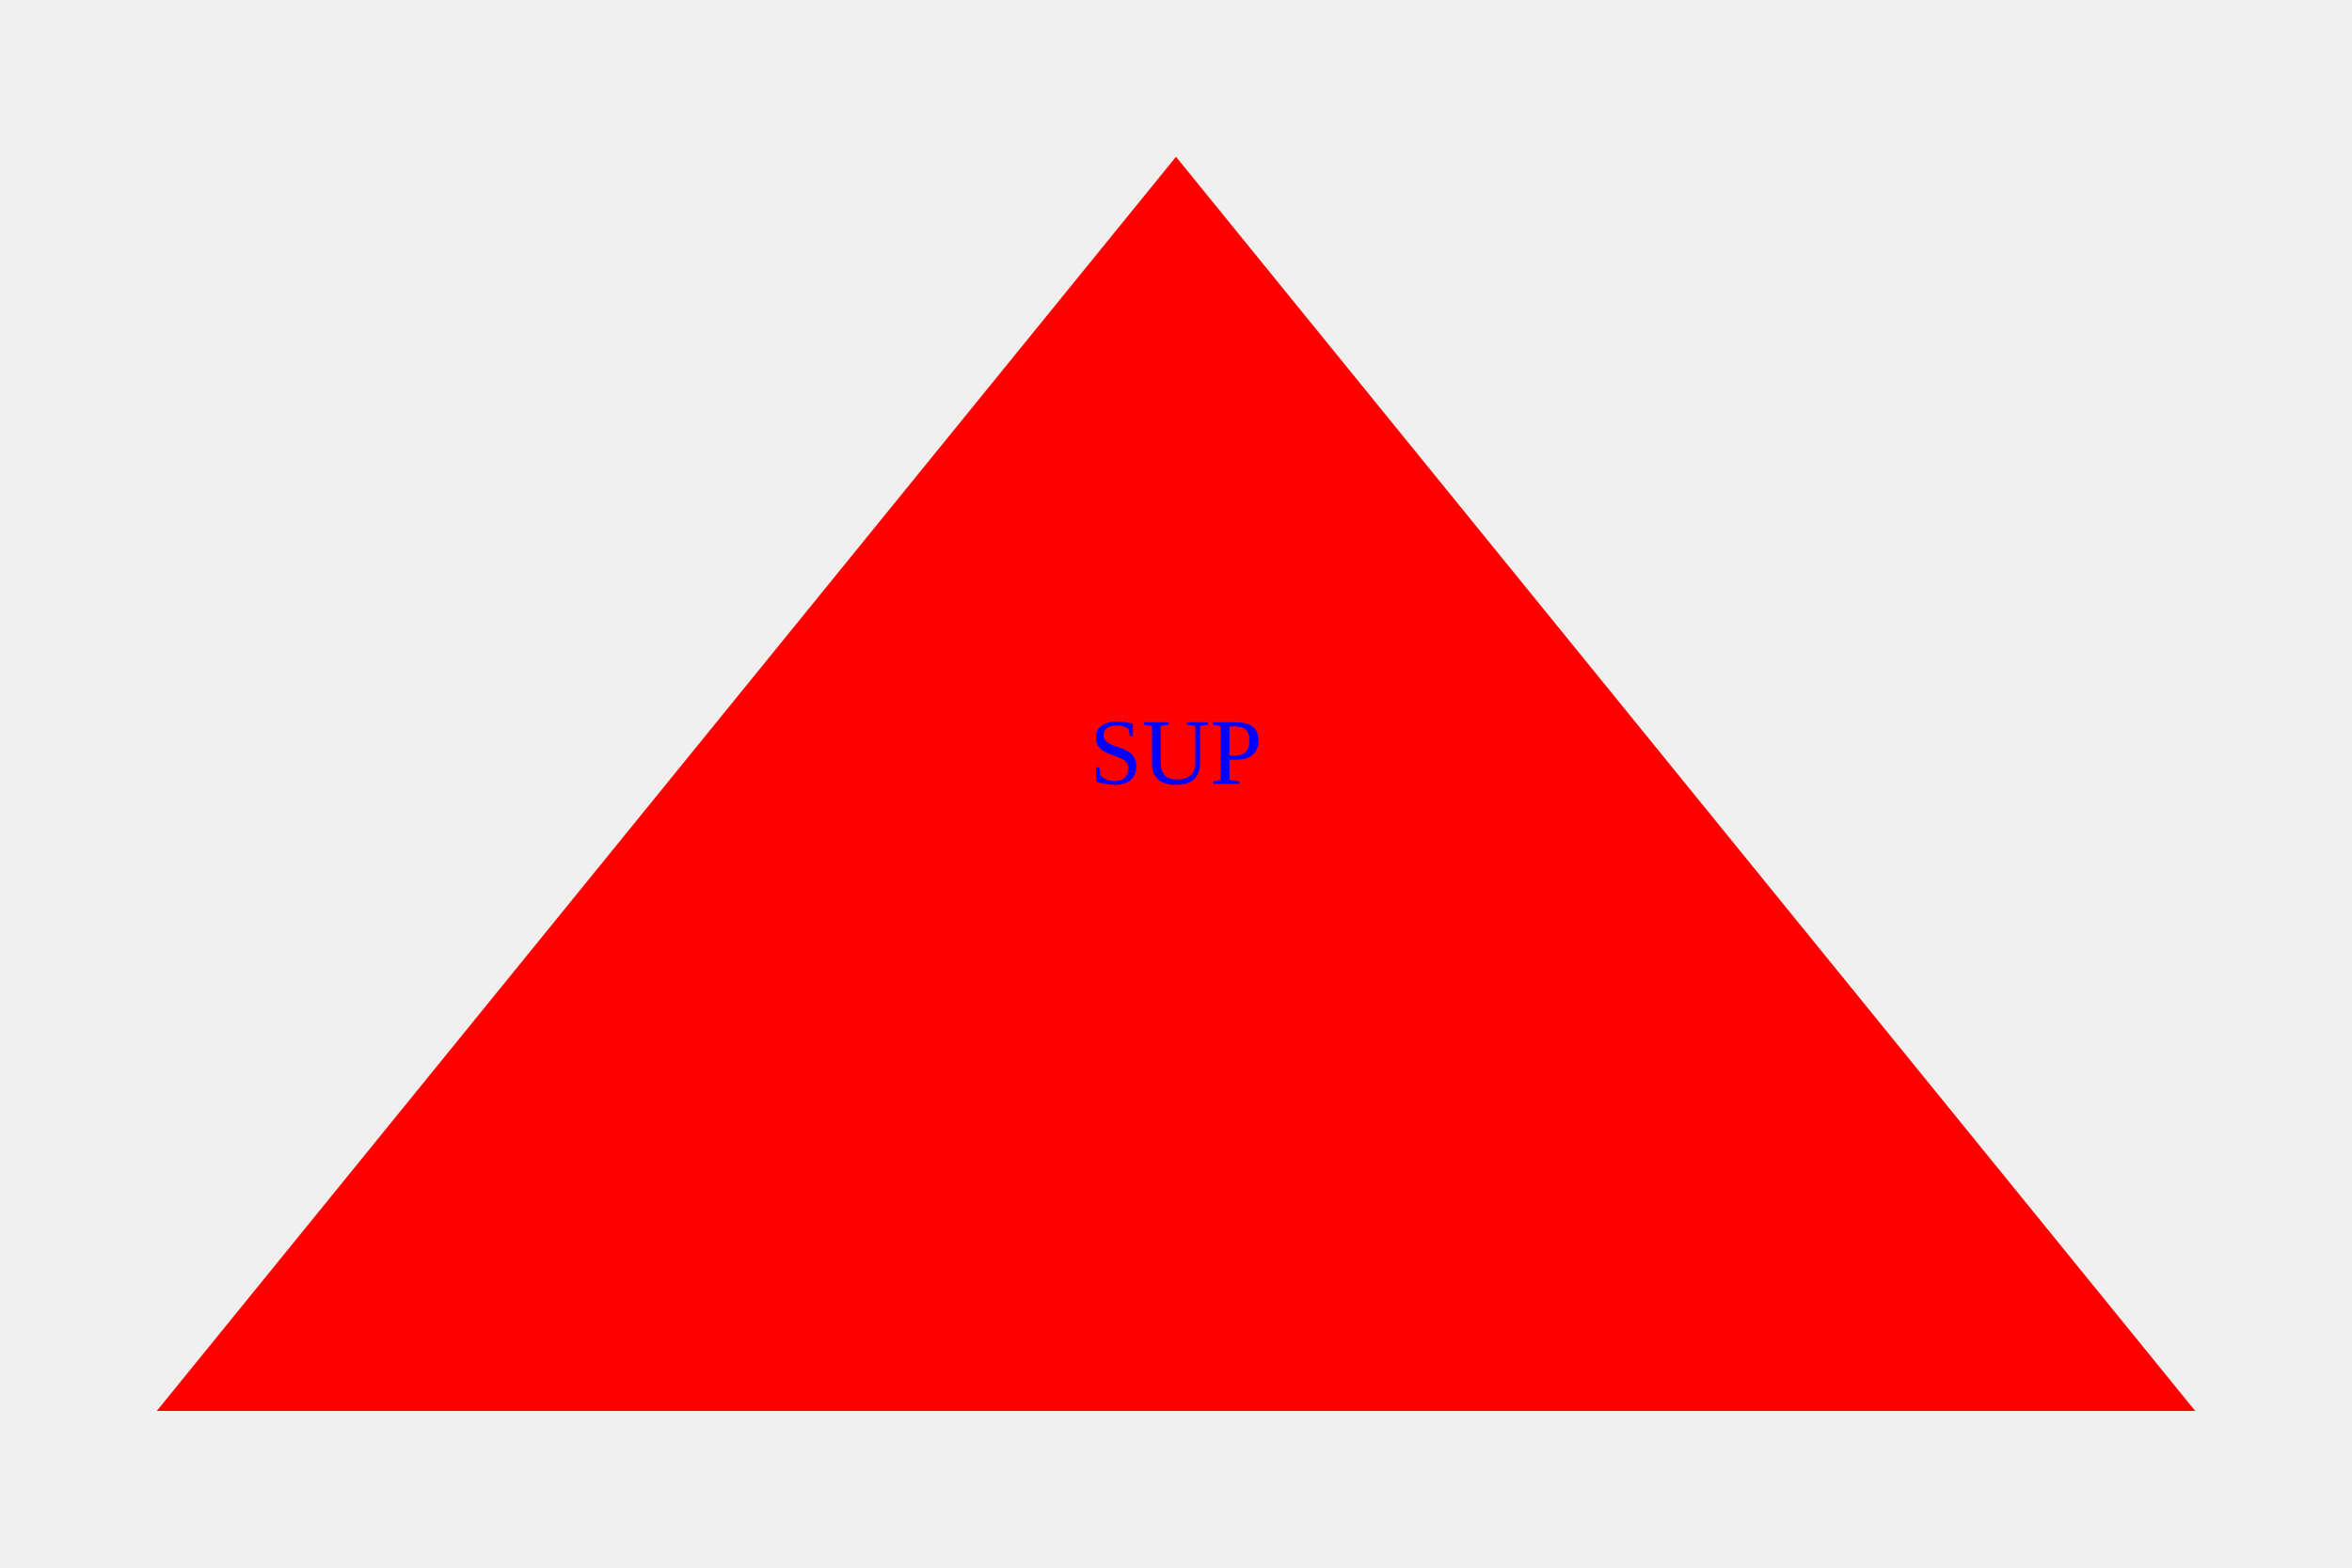
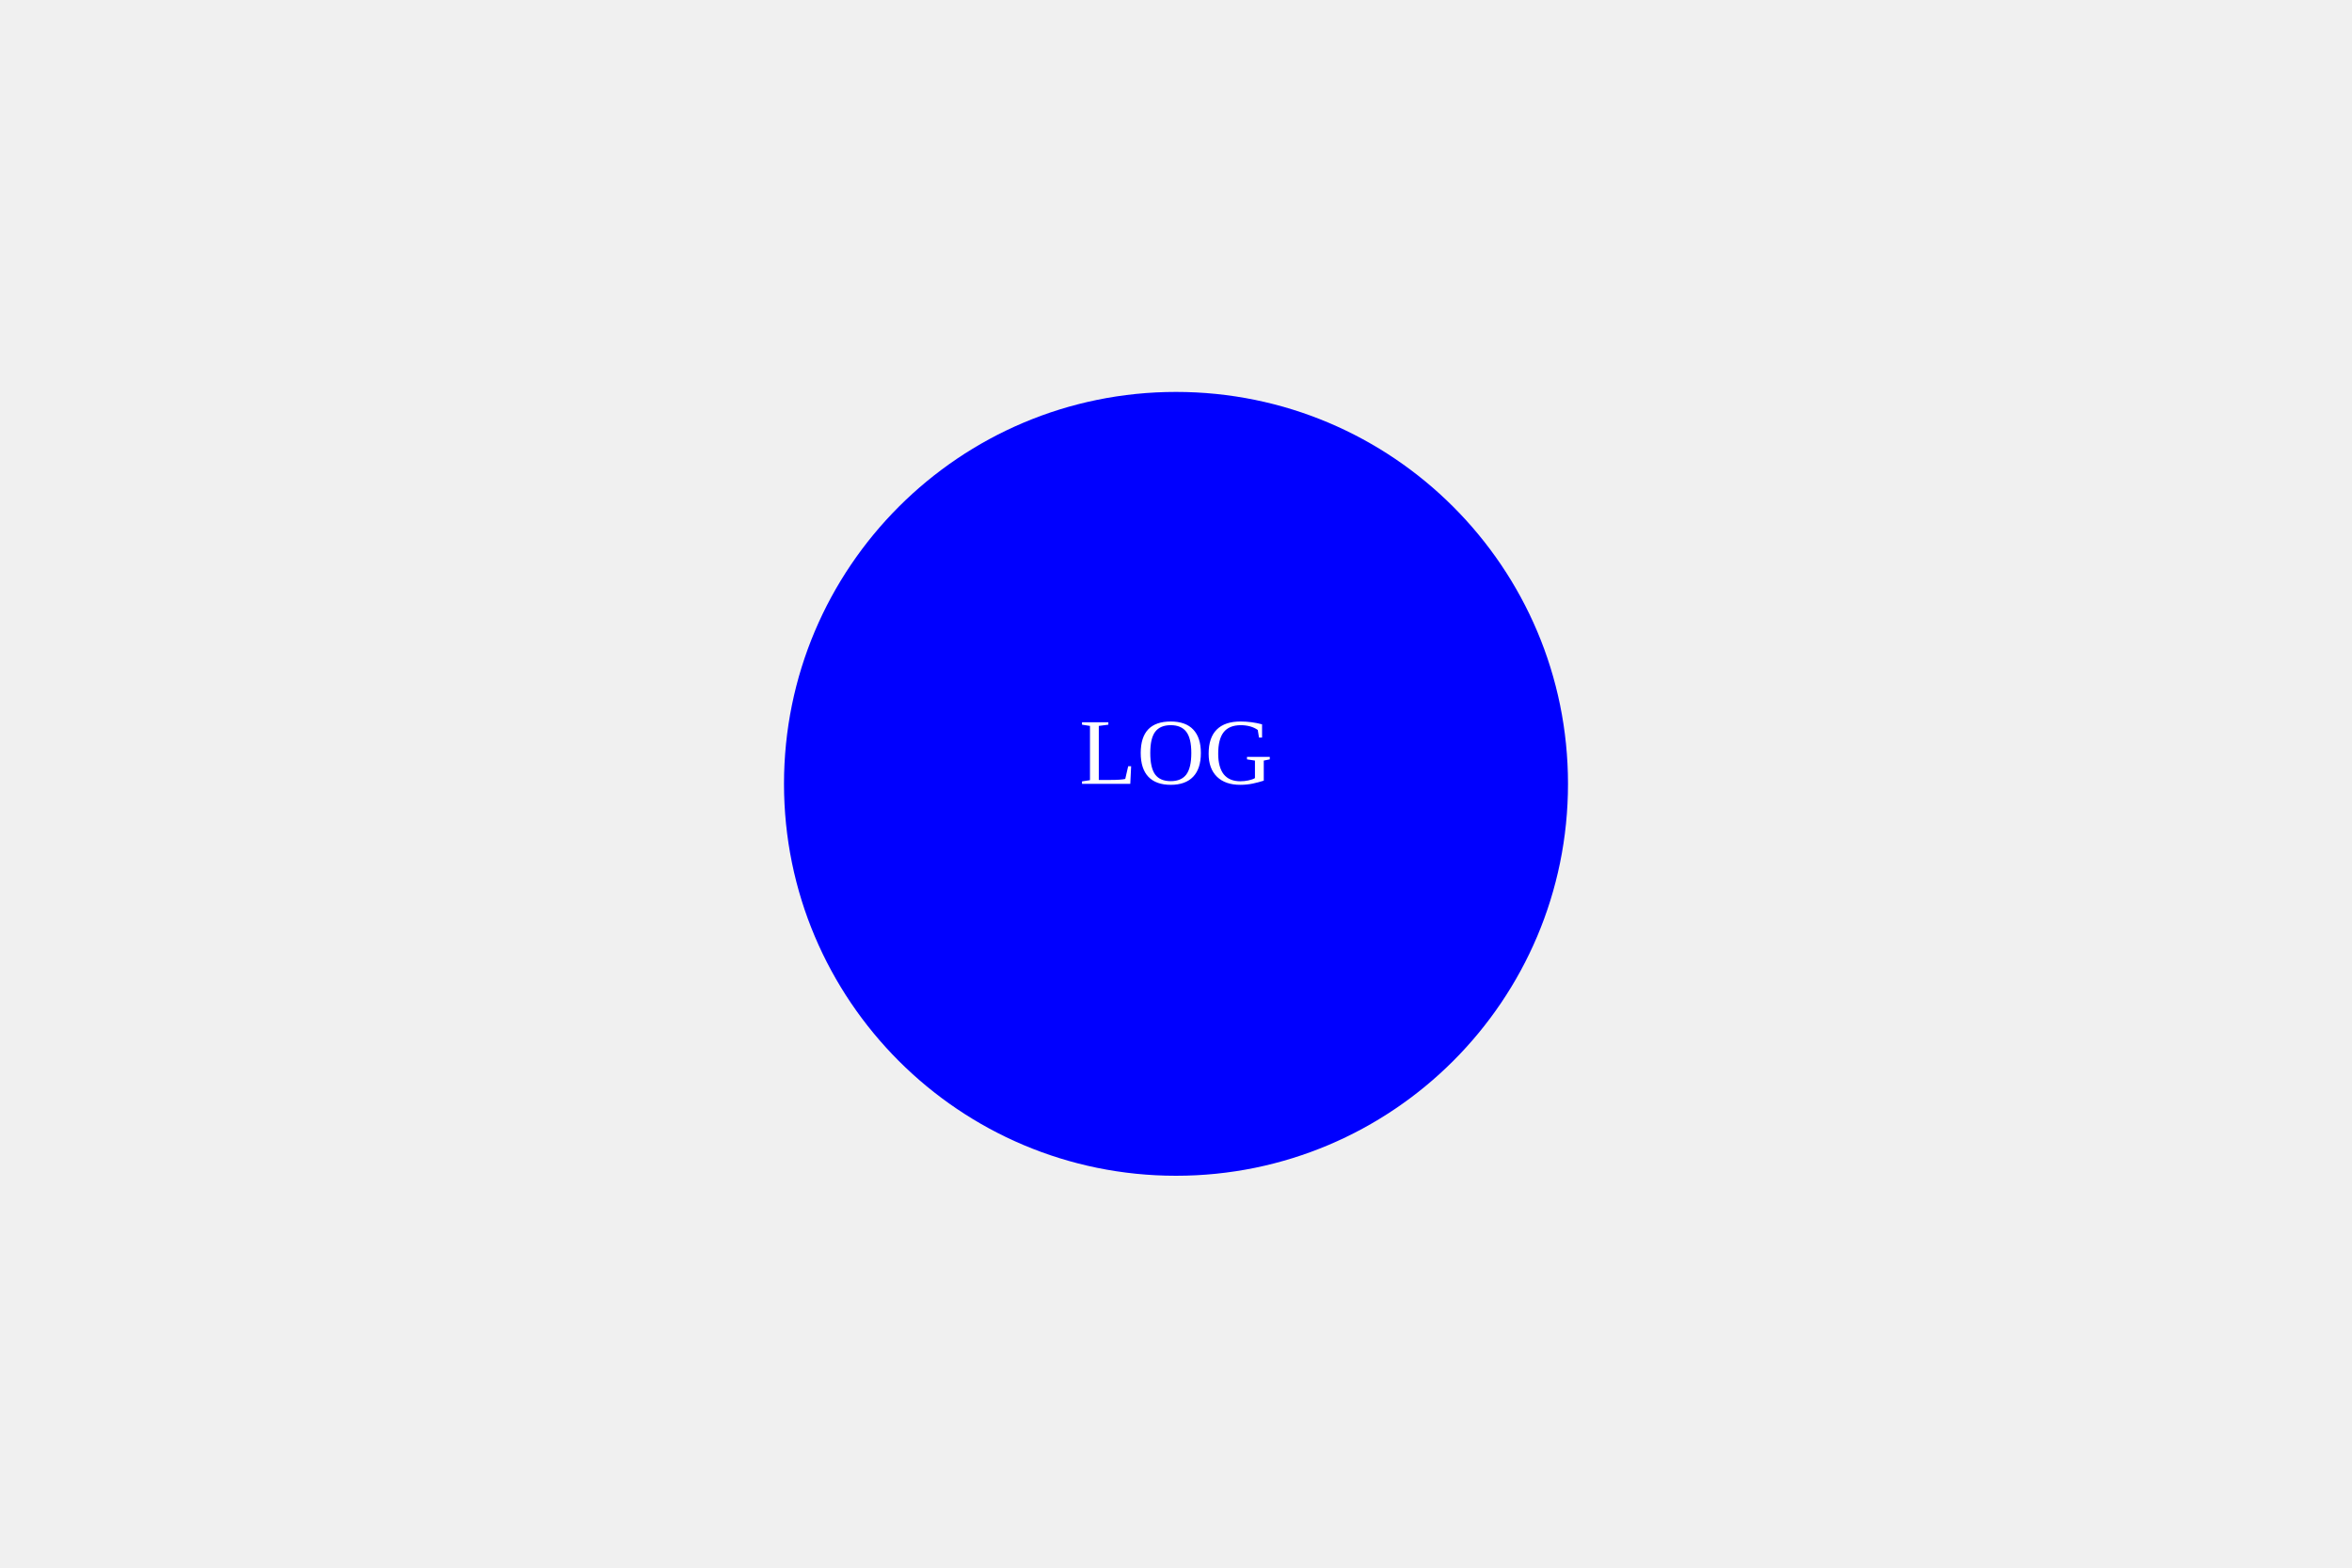
<svg width="300" height="200">
-   <polygon points="150,20 280,180 20,180" fill="red" />
-   <text x="50%" y="50%" text-anchor="middle" fill="blue">SUP</text>
+   <circle cx="150" cy="100" r="50" fill="blue" />
+   <text x="50%" y="50%" text-anchor="middle" fill="white">LOG</text>
</svg>
